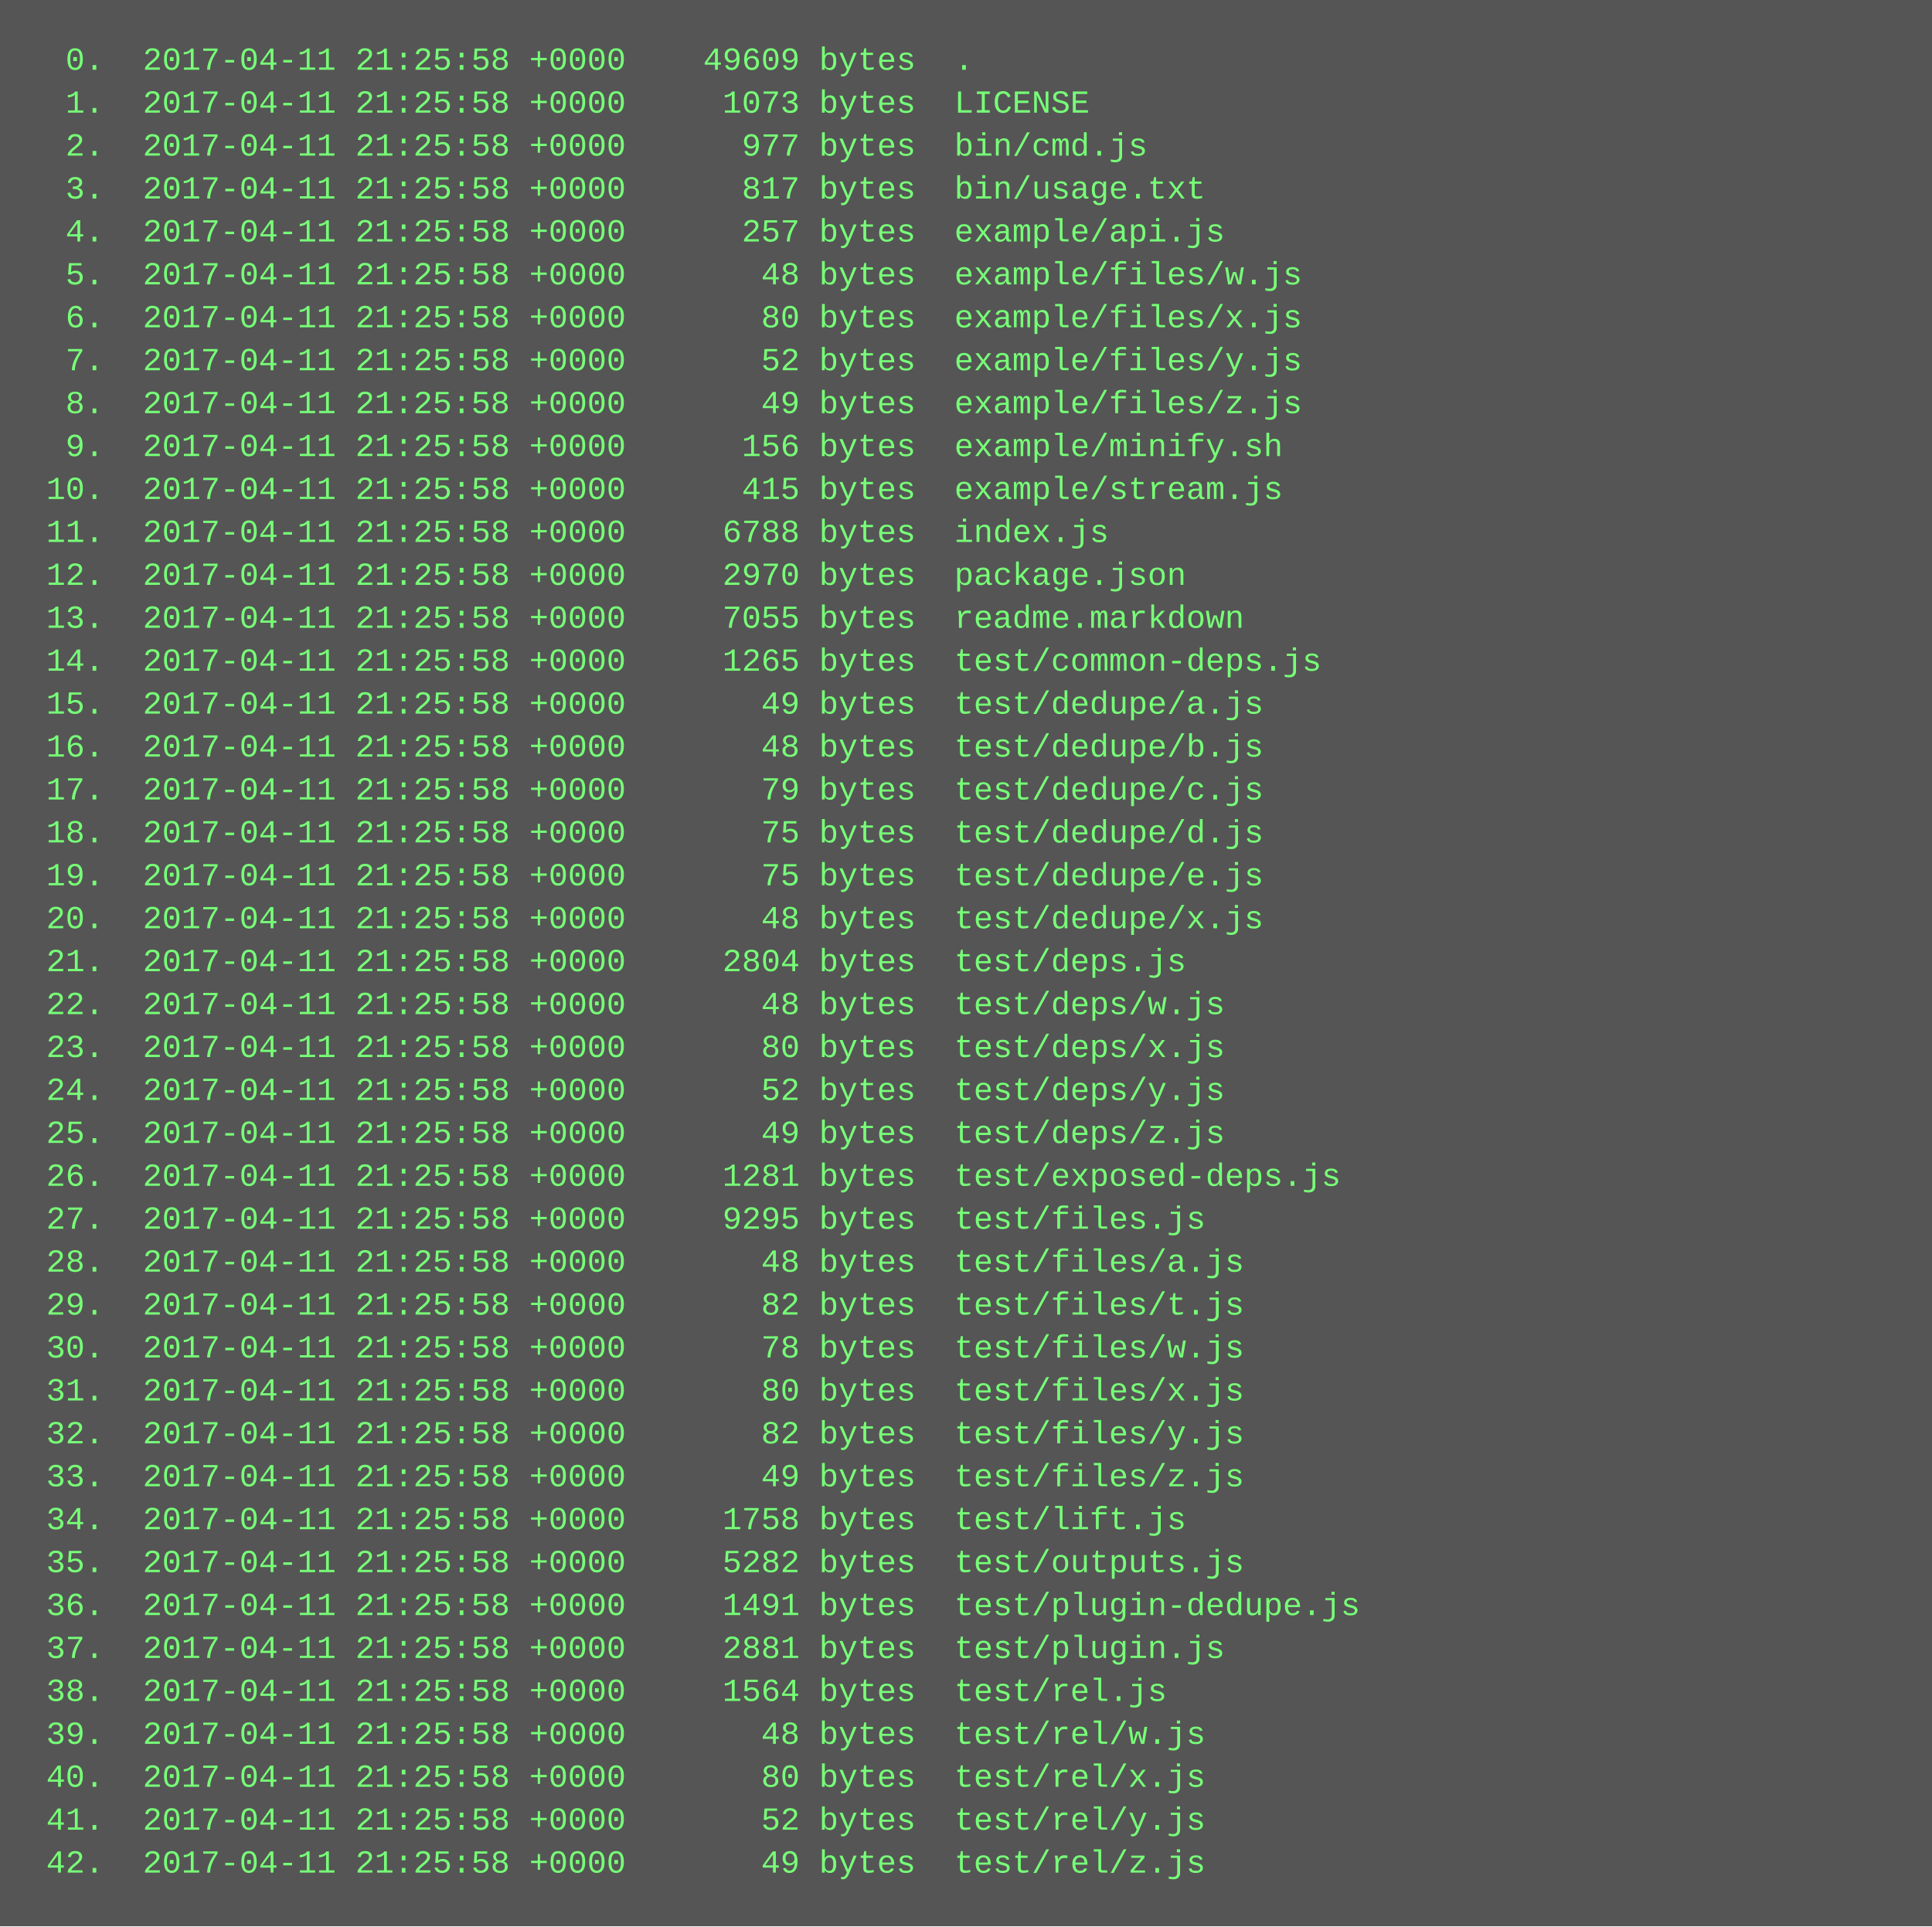
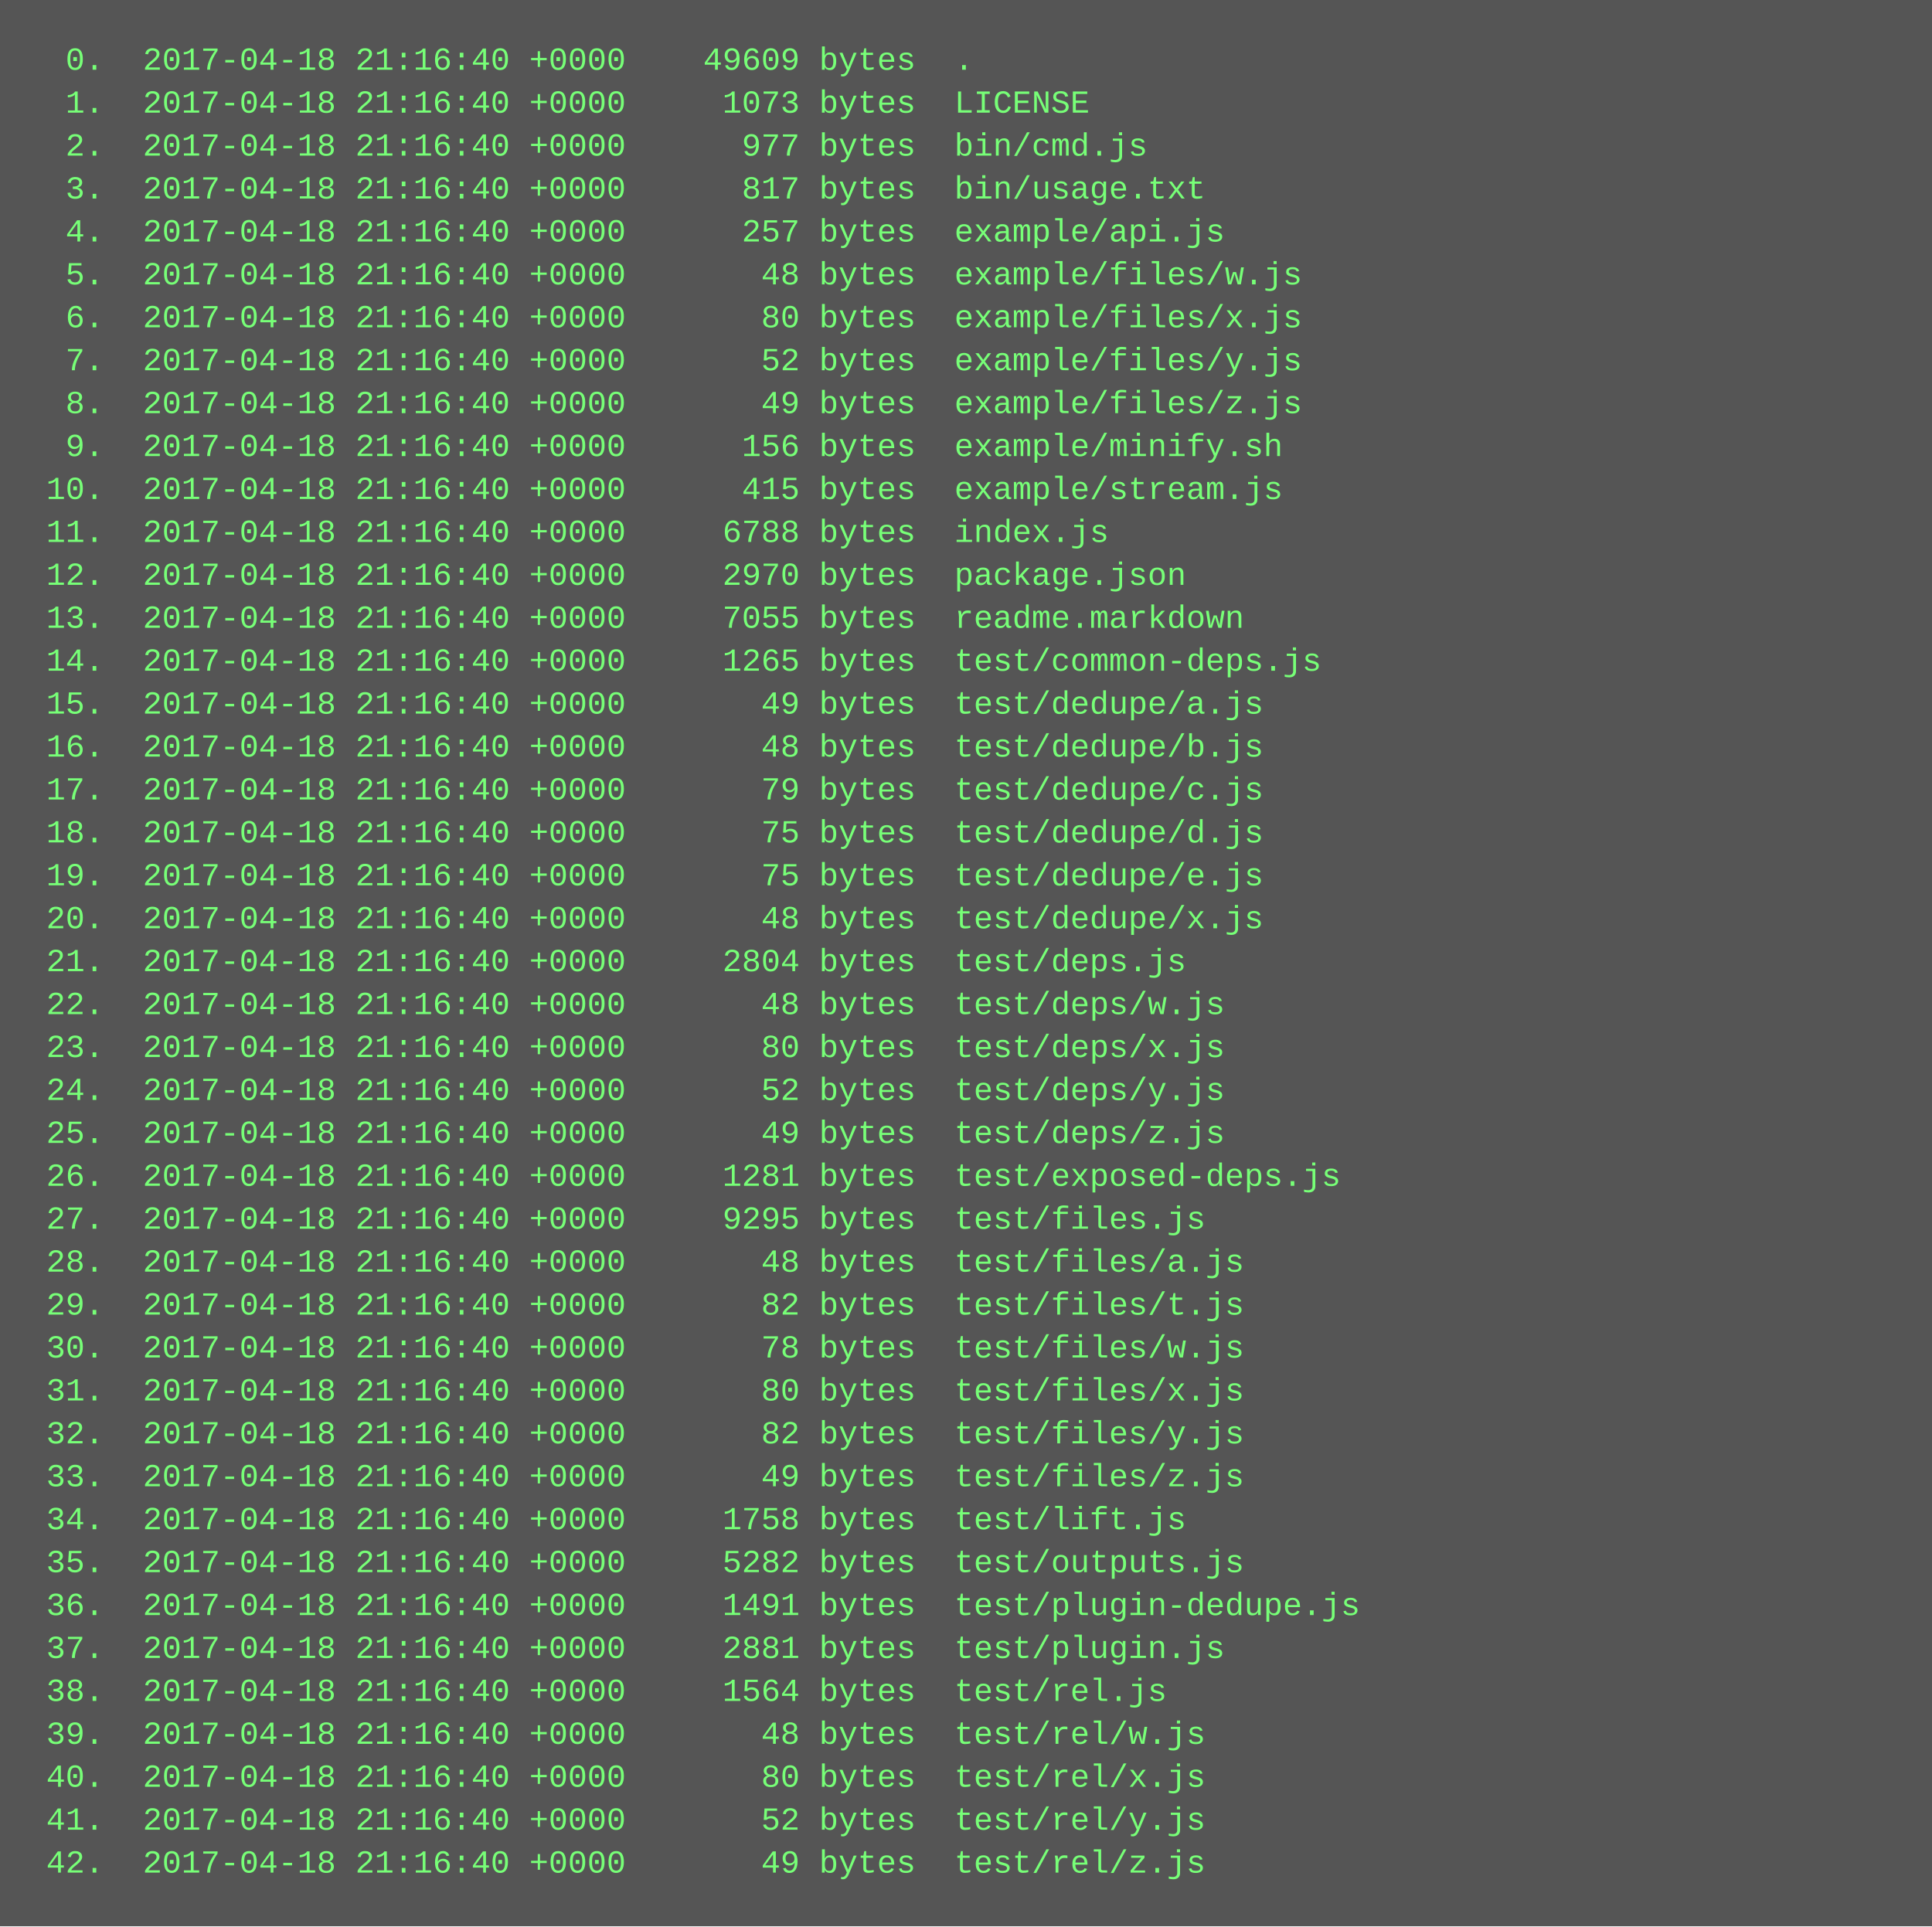
<svg xmlns="http://www.w3.org/2000/svg" height="718" width="720">
  <rect height="718" fill="#555" width="720" />
  <text fill="#7f7" font-family="Courier New" font-size="12" xml:space="preserve">
-     <tspan x="10" y="26">  0.  2017-04-11 21:25:58 +0000    49609 bytes  .</tspan>
-     <tspan x="10" y="42">  1.  2017-04-11 21:25:58 +0000     1073 bytes  LICENSE</tspan>
-     <tspan x="10" y="58">  2.  2017-04-11 21:25:58 +0000      977 bytes  bin/cmd.js</tspan>
-     <tspan x="10" y="74">  3.  2017-04-11 21:25:58 +0000      817 bytes  bin/usage.txt</tspan>
-     <tspan x="10" y="90">  4.  2017-04-11 21:25:58 +0000      257 bytes  example/api.js</tspan>
-     <tspan x="10" y="106">  5.  2017-04-11 21:25:58 +0000       48 bytes  example/files/w.js</tspan>
-     <tspan x="10" y="122">  6.  2017-04-11 21:25:58 +0000       80 bytes  example/files/x.js</tspan>
-     <tspan x="10" y="138">  7.  2017-04-11 21:25:58 +0000       52 bytes  example/files/y.js</tspan>
-     <tspan x="10" y="154">  8.  2017-04-11 21:25:58 +0000       49 bytes  example/files/z.js</tspan>
-     <tspan x="10" y="170">  9.  2017-04-11 21:25:58 +0000      156 bytes  example/minify.sh</tspan>
-     <tspan x="10" y="186"> 10.  2017-04-11 21:25:58 +0000      415 bytes  example/stream.js</tspan>
-     <tspan x="10" y="202"> 11.  2017-04-11 21:25:58 +0000     6788 bytes  index.js</tspan>
-     <tspan x="10" y="218"> 12.  2017-04-11 21:25:58 +0000     2970 bytes  package.json</tspan>
-     <tspan x="10" y="234"> 13.  2017-04-11 21:25:58 +0000     7055 bytes  readme.markdown</tspan>
-     <tspan x="10" y="250"> 14.  2017-04-11 21:25:58 +0000     1265 bytes  test/common-deps.js</tspan>
-     <tspan x="10" y="266"> 15.  2017-04-11 21:25:58 +0000       49 bytes  test/dedupe/a.js</tspan>
-     <tspan x="10" y="282"> 16.  2017-04-11 21:25:58 +0000       48 bytes  test/dedupe/b.js</tspan>
-     <tspan x="10" y="298"> 17.  2017-04-11 21:25:58 +0000       79 bytes  test/dedupe/c.js</tspan>
-     <tspan x="10" y="314"> 18.  2017-04-11 21:25:58 +0000       75 bytes  test/dedupe/d.js</tspan>
-     <tspan x="10" y="330"> 19.  2017-04-11 21:25:58 +0000       75 bytes  test/dedupe/e.js</tspan>
-     <tspan x="10" y="346"> 20.  2017-04-11 21:25:58 +0000       48 bytes  test/dedupe/x.js</tspan>
-     <tspan x="10" y="362"> 21.  2017-04-11 21:25:58 +0000     2804 bytes  test/deps.js</tspan>
-     <tspan x="10" y="378"> 22.  2017-04-11 21:25:58 +0000       48 bytes  test/deps/w.js</tspan>
-     <tspan x="10" y="394"> 23.  2017-04-11 21:25:58 +0000       80 bytes  test/deps/x.js</tspan>
-     <tspan x="10" y="410"> 24.  2017-04-11 21:25:58 +0000       52 bytes  test/deps/y.js</tspan>
-     <tspan x="10" y="426"> 25.  2017-04-11 21:25:58 +0000       49 bytes  test/deps/z.js</tspan>
-     <tspan x="10" y="442"> 26.  2017-04-11 21:25:58 +0000     1281 bytes  test/exposed-deps.js</tspan>
-     <tspan x="10" y="458"> 27.  2017-04-11 21:25:58 +0000     9295 bytes  test/files.js</tspan>
-     <tspan x="10" y="474"> 28.  2017-04-11 21:25:58 +0000       48 bytes  test/files/a.js</tspan>
-     <tspan x="10" y="490"> 29.  2017-04-11 21:25:58 +0000       82 bytes  test/files/t.js</tspan>
-     <tspan x="10" y="506"> 30.  2017-04-11 21:25:58 +0000       78 bytes  test/files/w.js</tspan>
-     <tspan x="10" y="522"> 31.  2017-04-11 21:25:58 +0000       80 bytes  test/files/x.js</tspan>
-     <tspan x="10" y="538"> 32.  2017-04-11 21:25:58 +0000       82 bytes  test/files/y.js</tspan>
-     <tspan x="10" y="554"> 33.  2017-04-11 21:25:58 +0000       49 bytes  test/files/z.js</tspan>
-     <tspan x="10" y="570"> 34.  2017-04-11 21:25:58 +0000     1758 bytes  test/lift.js</tspan>
-     <tspan x="10" y="586"> 35.  2017-04-11 21:25:58 +0000     5282 bytes  test/outputs.js</tspan>
-     <tspan x="10" y="602"> 36.  2017-04-11 21:25:58 +0000     1491 bytes  test/plugin-dedupe.js</tspan>
-     <tspan x="10" y="618"> 37.  2017-04-11 21:25:58 +0000     2881 bytes  test/plugin.js</tspan>
-     <tspan x="10" y="634"> 38.  2017-04-11 21:25:58 +0000     1564 bytes  test/rel.js</tspan>
-     <tspan x="10" y="650"> 39.  2017-04-11 21:25:58 +0000       48 bytes  test/rel/w.js</tspan>
-     <tspan x="10" y="666"> 40.  2017-04-11 21:25:58 +0000       80 bytes  test/rel/x.js</tspan>
-     <tspan x="10" y="682"> 41.  2017-04-11 21:25:58 +0000       52 bytes  test/rel/y.js</tspan>
-     <tspan x="10" y="698"> 42.  2017-04-11 21:25:58 +0000       49 bytes  test/rel/z.js</tspan>
+     <tspan x="10" y="26">  0.  2017-04-18 21:16:40 +0000    49609 bytes  .</tspan>
+     <tspan x="10" y="42">  1.  2017-04-18 21:16:40 +0000     1073 bytes  LICENSE</tspan>
+     <tspan x="10" y="58">  2.  2017-04-18 21:16:40 +0000      977 bytes  bin/cmd.js</tspan>
+     <tspan x="10" y="74">  3.  2017-04-18 21:16:40 +0000      817 bytes  bin/usage.txt</tspan>
+     <tspan x="10" y="90">  4.  2017-04-18 21:16:40 +0000      257 bytes  example/api.js</tspan>
+     <tspan x="10" y="106">  5.  2017-04-18 21:16:40 +0000       48 bytes  example/files/w.js</tspan>
+     <tspan x="10" y="122">  6.  2017-04-18 21:16:40 +0000       80 bytes  example/files/x.js</tspan>
+     <tspan x="10" y="138">  7.  2017-04-18 21:16:40 +0000       52 bytes  example/files/y.js</tspan>
+     <tspan x="10" y="154">  8.  2017-04-18 21:16:40 +0000       49 bytes  example/files/z.js</tspan>
+     <tspan x="10" y="170">  9.  2017-04-18 21:16:40 +0000      156 bytes  example/minify.sh</tspan>
+     <tspan x="10" y="186"> 10.  2017-04-18 21:16:40 +0000      415 bytes  example/stream.js</tspan>
+     <tspan x="10" y="202"> 11.  2017-04-18 21:16:40 +0000     6788 bytes  index.js</tspan>
+     <tspan x="10" y="218"> 12.  2017-04-18 21:16:40 +0000     2970 bytes  package.json</tspan>
+     <tspan x="10" y="234"> 13.  2017-04-18 21:16:40 +0000     7055 bytes  readme.markdown</tspan>
+     <tspan x="10" y="250"> 14.  2017-04-18 21:16:40 +0000     1265 bytes  test/common-deps.js</tspan>
+     <tspan x="10" y="266"> 15.  2017-04-18 21:16:40 +0000       49 bytes  test/dedupe/a.js</tspan>
+     <tspan x="10" y="282"> 16.  2017-04-18 21:16:40 +0000       48 bytes  test/dedupe/b.js</tspan>
+     <tspan x="10" y="298"> 17.  2017-04-18 21:16:40 +0000       79 bytes  test/dedupe/c.js</tspan>
+     <tspan x="10" y="314"> 18.  2017-04-18 21:16:40 +0000       75 bytes  test/dedupe/d.js</tspan>
+     <tspan x="10" y="330"> 19.  2017-04-18 21:16:40 +0000       75 bytes  test/dedupe/e.js</tspan>
+     <tspan x="10" y="346"> 20.  2017-04-18 21:16:40 +0000       48 bytes  test/dedupe/x.js</tspan>
+     <tspan x="10" y="362"> 21.  2017-04-18 21:16:40 +0000     2804 bytes  test/deps.js</tspan>
+     <tspan x="10" y="378"> 22.  2017-04-18 21:16:40 +0000       48 bytes  test/deps/w.js</tspan>
+     <tspan x="10" y="394"> 23.  2017-04-18 21:16:40 +0000       80 bytes  test/deps/x.js</tspan>
+     <tspan x="10" y="410"> 24.  2017-04-18 21:16:40 +0000       52 bytes  test/deps/y.js</tspan>
+     <tspan x="10" y="426"> 25.  2017-04-18 21:16:40 +0000       49 bytes  test/deps/z.js</tspan>
+     <tspan x="10" y="442"> 26.  2017-04-18 21:16:40 +0000     1281 bytes  test/exposed-deps.js</tspan>
+     <tspan x="10" y="458"> 27.  2017-04-18 21:16:40 +0000     9295 bytes  test/files.js</tspan>
+     <tspan x="10" y="474"> 28.  2017-04-18 21:16:40 +0000       48 bytes  test/files/a.js</tspan>
+     <tspan x="10" y="490"> 29.  2017-04-18 21:16:40 +0000       82 bytes  test/files/t.js</tspan>
+     <tspan x="10" y="506"> 30.  2017-04-18 21:16:40 +0000       78 bytes  test/files/w.js</tspan>
+     <tspan x="10" y="522"> 31.  2017-04-18 21:16:40 +0000       80 bytes  test/files/x.js</tspan>
+     <tspan x="10" y="538"> 32.  2017-04-18 21:16:40 +0000       82 bytes  test/files/y.js</tspan>
+     <tspan x="10" y="554"> 33.  2017-04-18 21:16:40 +0000       49 bytes  test/files/z.js</tspan>
+     <tspan x="10" y="570"> 34.  2017-04-18 21:16:40 +0000     1758 bytes  test/lift.js</tspan>
+     <tspan x="10" y="586"> 35.  2017-04-18 21:16:40 +0000     5282 bytes  test/outputs.js</tspan>
+     <tspan x="10" y="602"> 36.  2017-04-18 21:16:40 +0000     1491 bytes  test/plugin-dedupe.js</tspan>
+     <tspan x="10" y="618"> 37.  2017-04-18 21:16:40 +0000     2881 bytes  test/plugin.js</tspan>
+     <tspan x="10" y="634"> 38.  2017-04-18 21:16:40 +0000     1564 bytes  test/rel.js</tspan>
+     <tspan x="10" y="650"> 39.  2017-04-18 21:16:40 +0000       48 bytes  test/rel/w.js</tspan>
+     <tspan x="10" y="666"> 40.  2017-04-18 21:16:40 +0000       80 bytes  test/rel/x.js</tspan>
+     <tspan x="10" y="682"> 41.  2017-04-18 21:16:40 +0000       52 bytes  test/rel/y.js</tspan>
+     <tspan x="10" y="698"> 42.  2017-04-18 21:16:40 +0000       49 bytes  test/rel/z.js</tspan>
  </text>
</svg>
